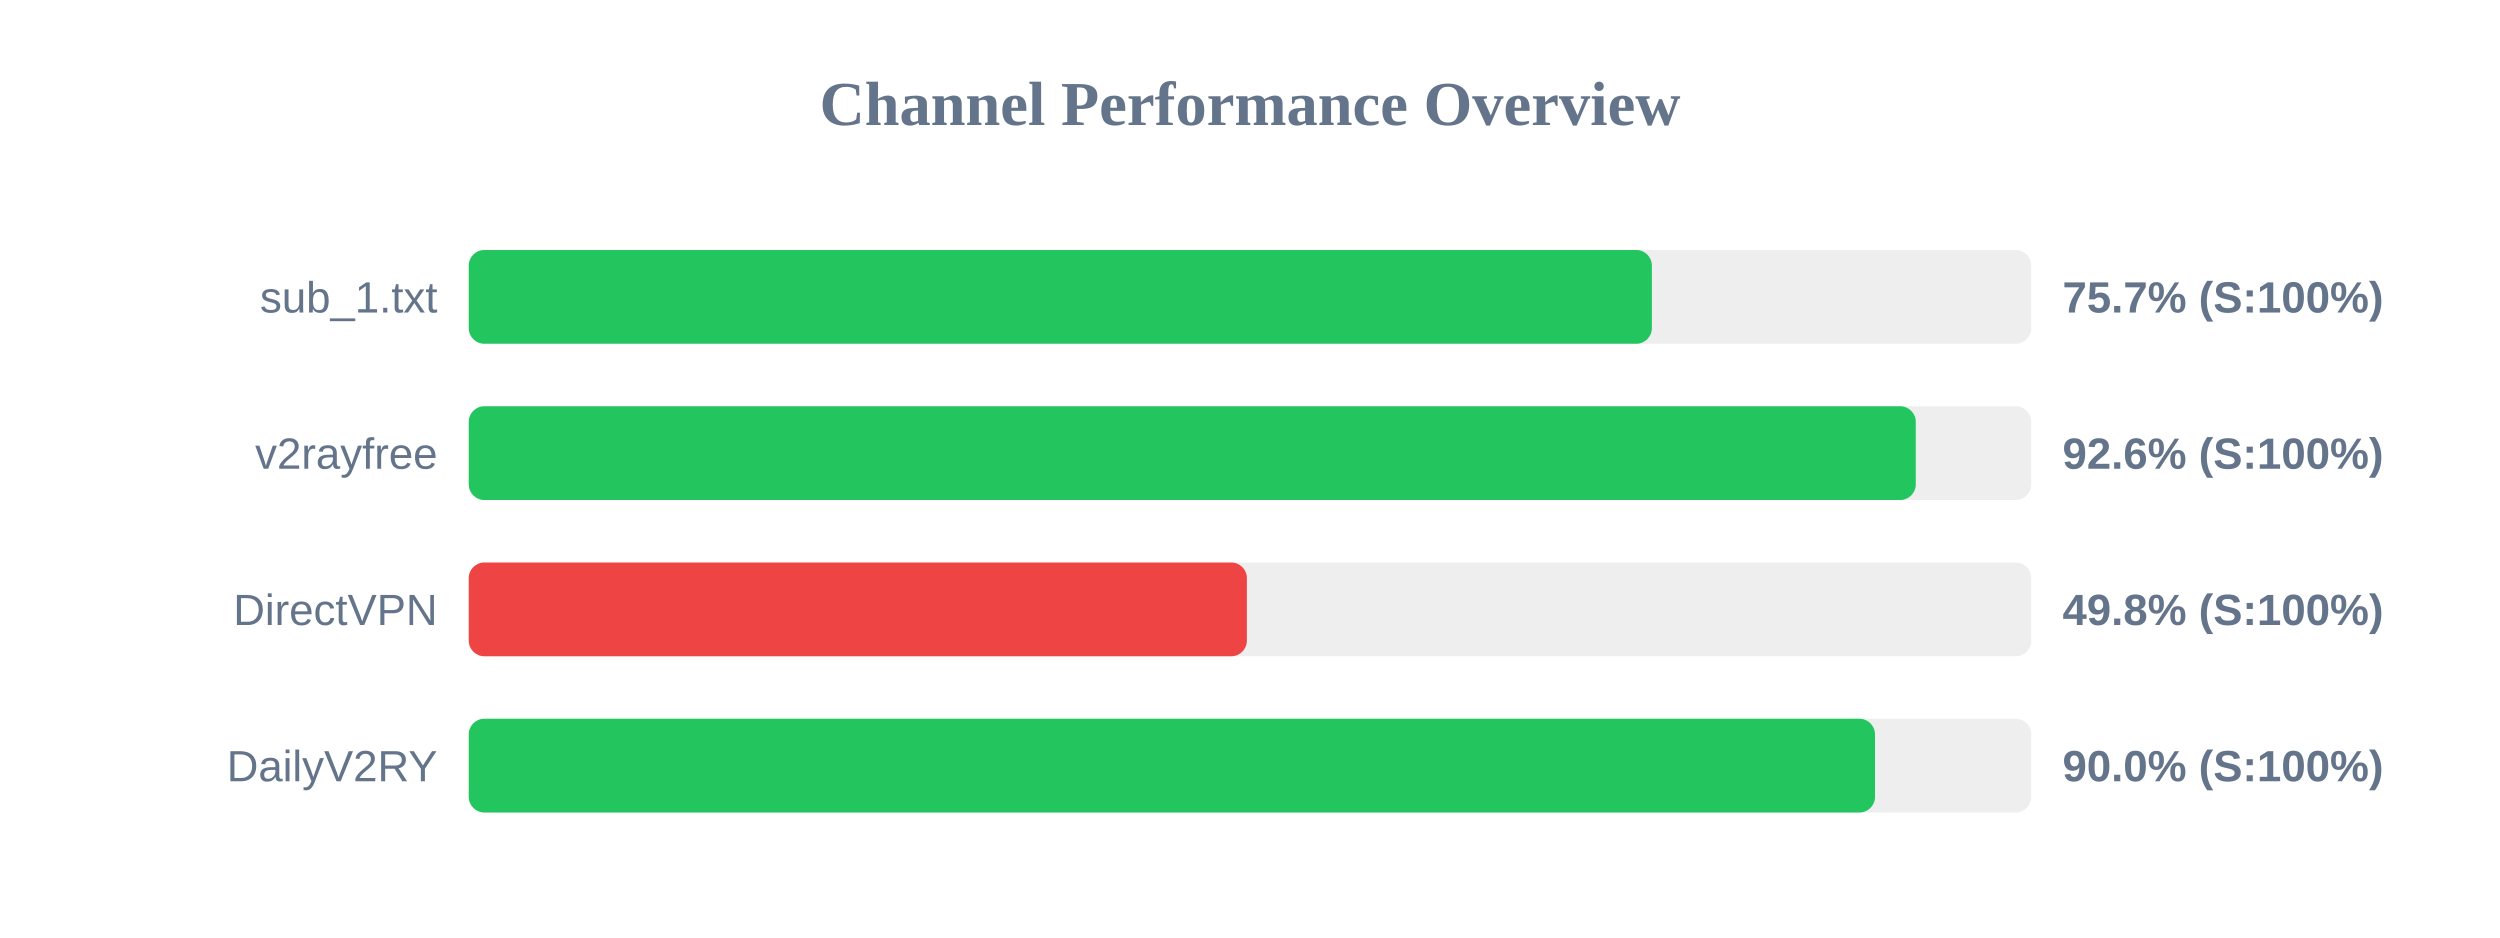
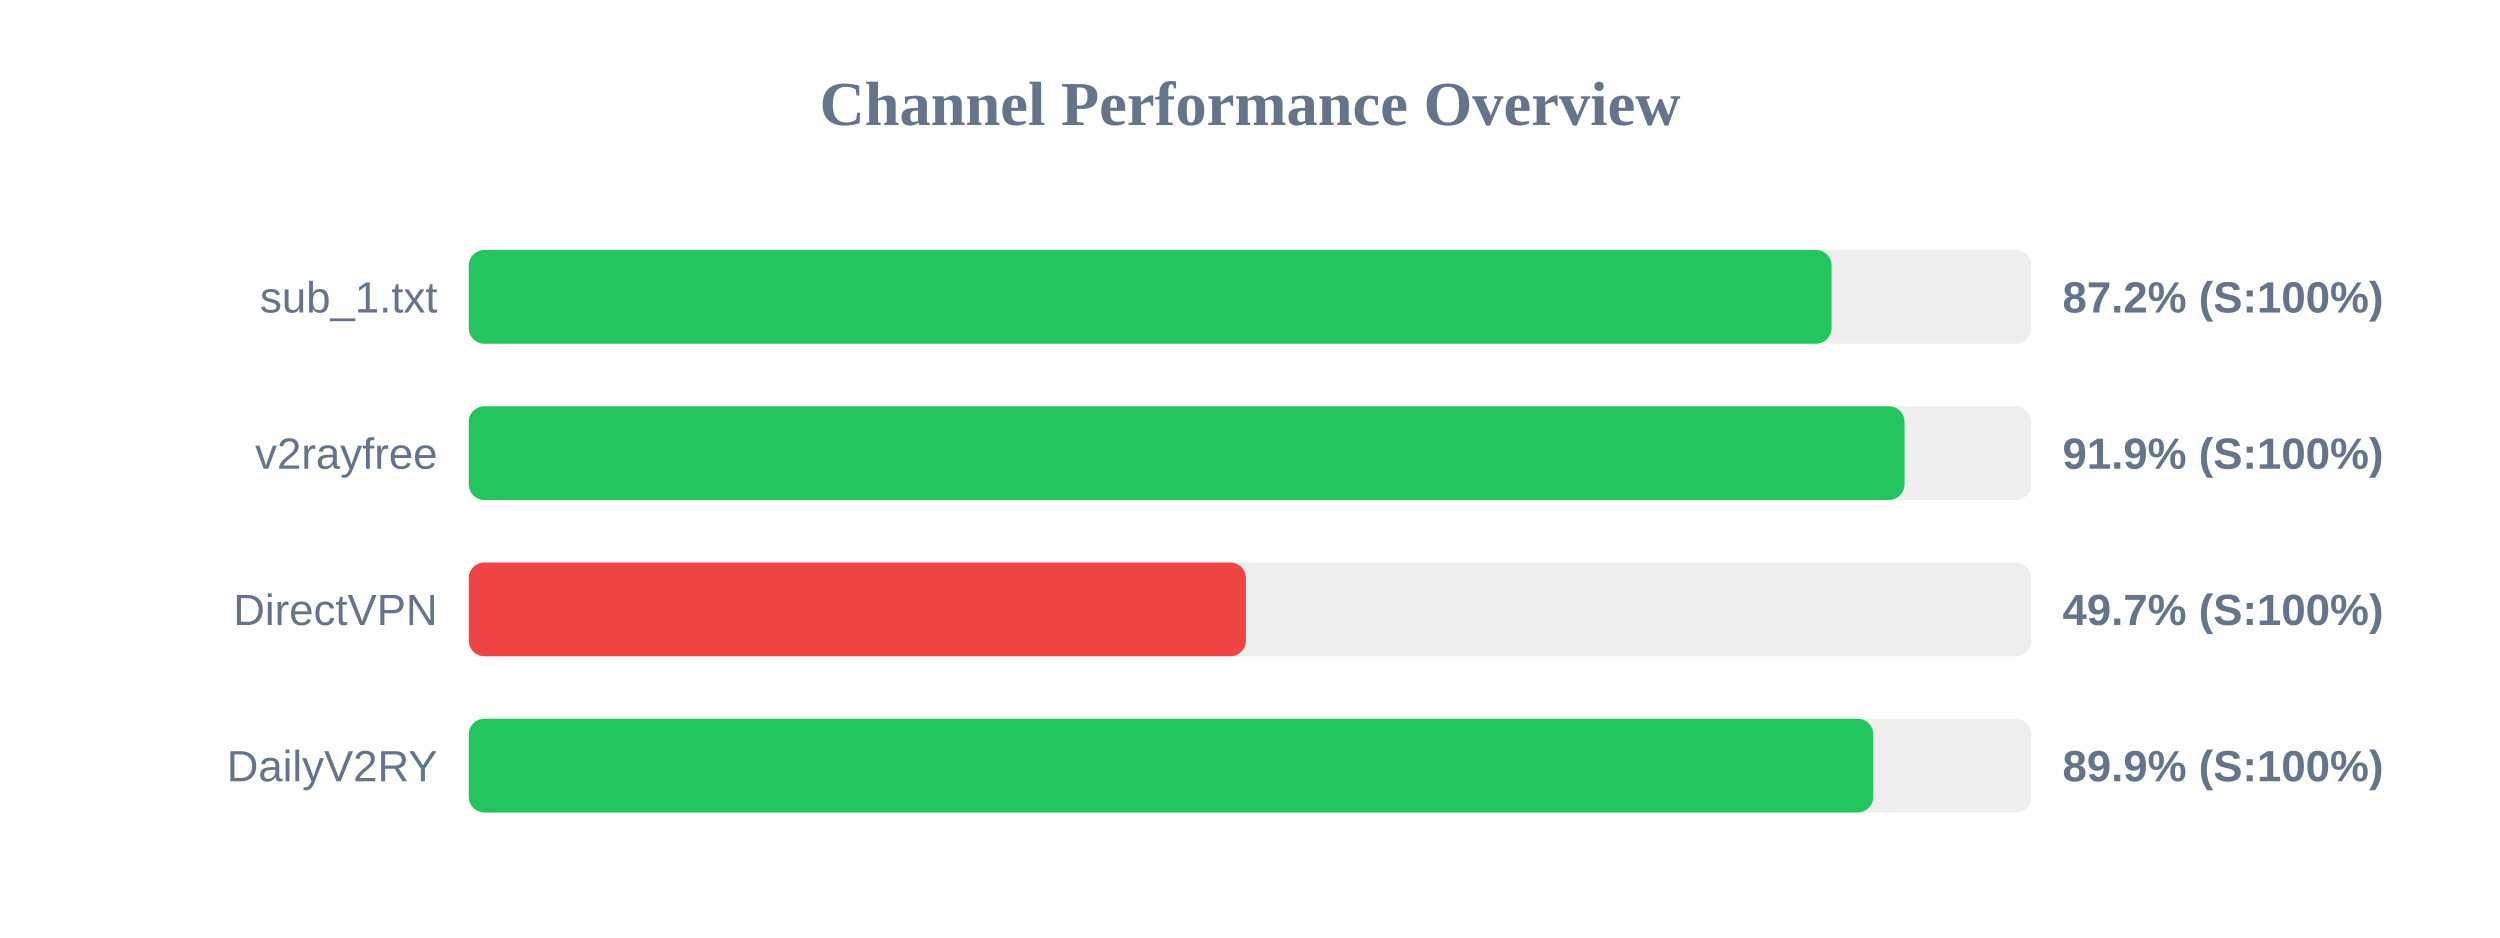
<svg xmlns="http://www.w3.org/2000/svg" width="800" height="300" version="1.1">
  <style>
        .row { font: 14px Arial; fill: #64748b; }
        .score { font: bold 14px Arial; fill: #64748b; }
    </style>
  <text x="400" y="40" text-anchor="middle" font-size="20px" font-weight="bold" fill="#64748b">Channel Performance Overview</text>
  <rect x="150" y="80" width="500" height="30" fill="#eee" rx="5" />
-   <rect x="150" y="80" width="378.6" height="30" fill="#22c55e" rx="5" />
+   <rect x="150" y="80" width="436.1" height="30" fill="#22c55e" rx="5" />
  <text x="140" y="100" text-anchor="end" class="row">sub_1.txt</text>
-   <text x="660" y="100" text-anchor="start" class="score">75.7% (S:100%)</text>
+   <text x="660" y="100" text-anchor="start" class="score">87.2% (S:100%)</text>
  <rect x="150" y="130" width="500" height="30" fill="#eee" rx="5" />
-   <rect x="150" y="130" width="463.05" height="30" fill="#22c55e" rx="5" />
+   <rect x="150" y="130" width="459.45" height="30" fill="#22c55e" rx="5" />
  <text x="140" y="150" text-anchor="end" class="row">v2rayfree</text>
-   <text x="660" y="150" text-anchor="start" class="score">92.6% (S:100%)</text>
+   <text x="660" y="150" text-anchor="start" class="score">91.9% (S:100%)</text>
  <rect x="150" y="180" width="500" height="30" fill="#eee" rx="5" />
-   <rect x="150" y="180" width="249.0" height="30" fill="#ef4444" rx="5" />
+   <rect x="150" y="180" width="248.7" height="30" fill="#ef4444" rx="5" />
  <text x="140" y="200" text-anchor="end" class="row">DirectVPN</text>
-   <text x="660" y="200" text-anchor="start" class="score">49.8% (S:100%)</text>
+   <text x="660" y="200" text-anchor="start" class="score">49.7% (S:100%)</text>
  <rect x="150" y="230" width="500" height="30" fill="#eee" rx="5" />
-   <rect x="150" y="230" width="450.0" height="30" fill="#22c55e" rx="5" />
+   <rect x="150" y="230" width="449.45" height="30" fill="#22c55e" rx="5" />
  <text x="140" y="250" text-anchor="end" class="row">DailyV2RY</text>
-   <text x="660" y="250" text-anchor="start" class="score">90.0% (S:100%)</text>
+   <text x="660" y="250" text-anchor="start" class="score">89.9% (S:100%)</text>
</svg>
